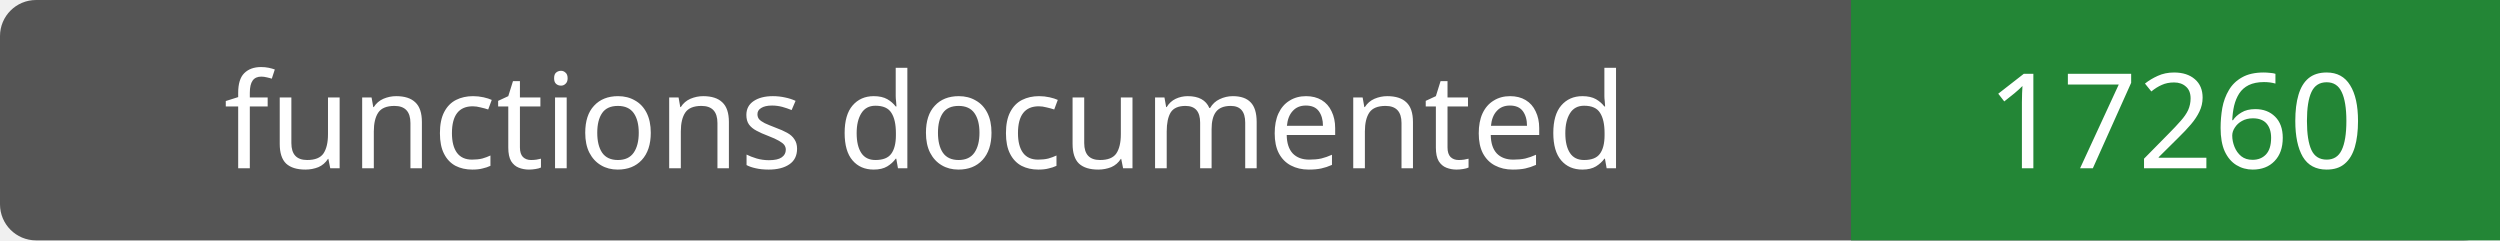
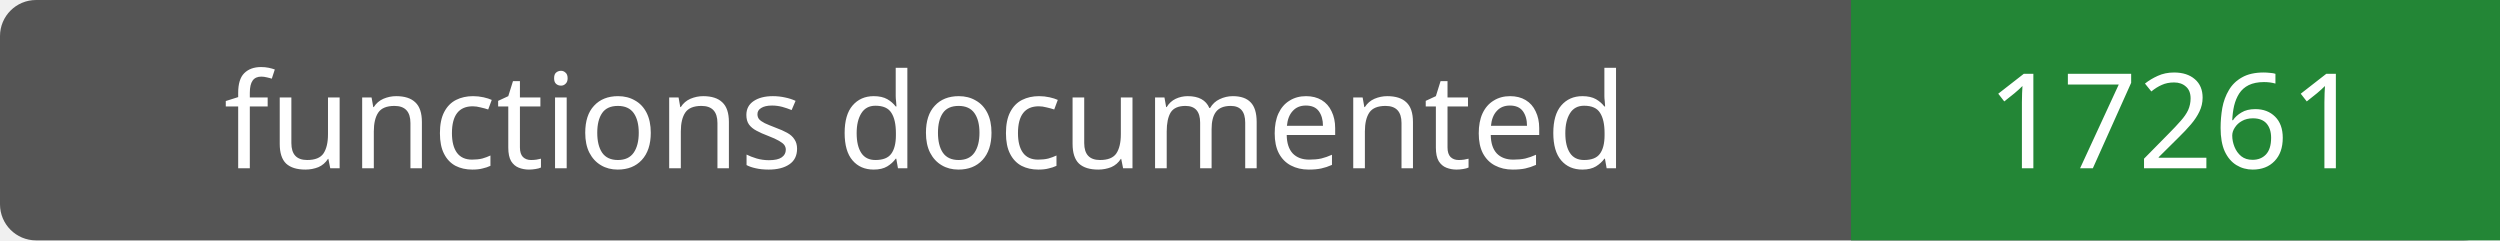
- <svg xmlns="http://www.w3.org/2000/svg" width="208" height="20" role="img" aria-label="functions documented: 17260">
+ <svg xmlns="http://www.w3.org/2000/svg" width="208" height="20" role="img" aria-label="functions documented: 17261">
  <rect width="208" height="20" rx="3" fill="#555" />
  <path fill="#238636" d="M154 0h54v20H154z" />
  <g fill="#fff" text-anchor="middle" font-family="Verdana,sans-serif" font-size="11">
    <text x="77.0" y="14">functions documented</text>
-     <text x="181.0" y="14">17260</text>
+     <text x="181.0" y="14">17261</text>
  </g>
</svg>
